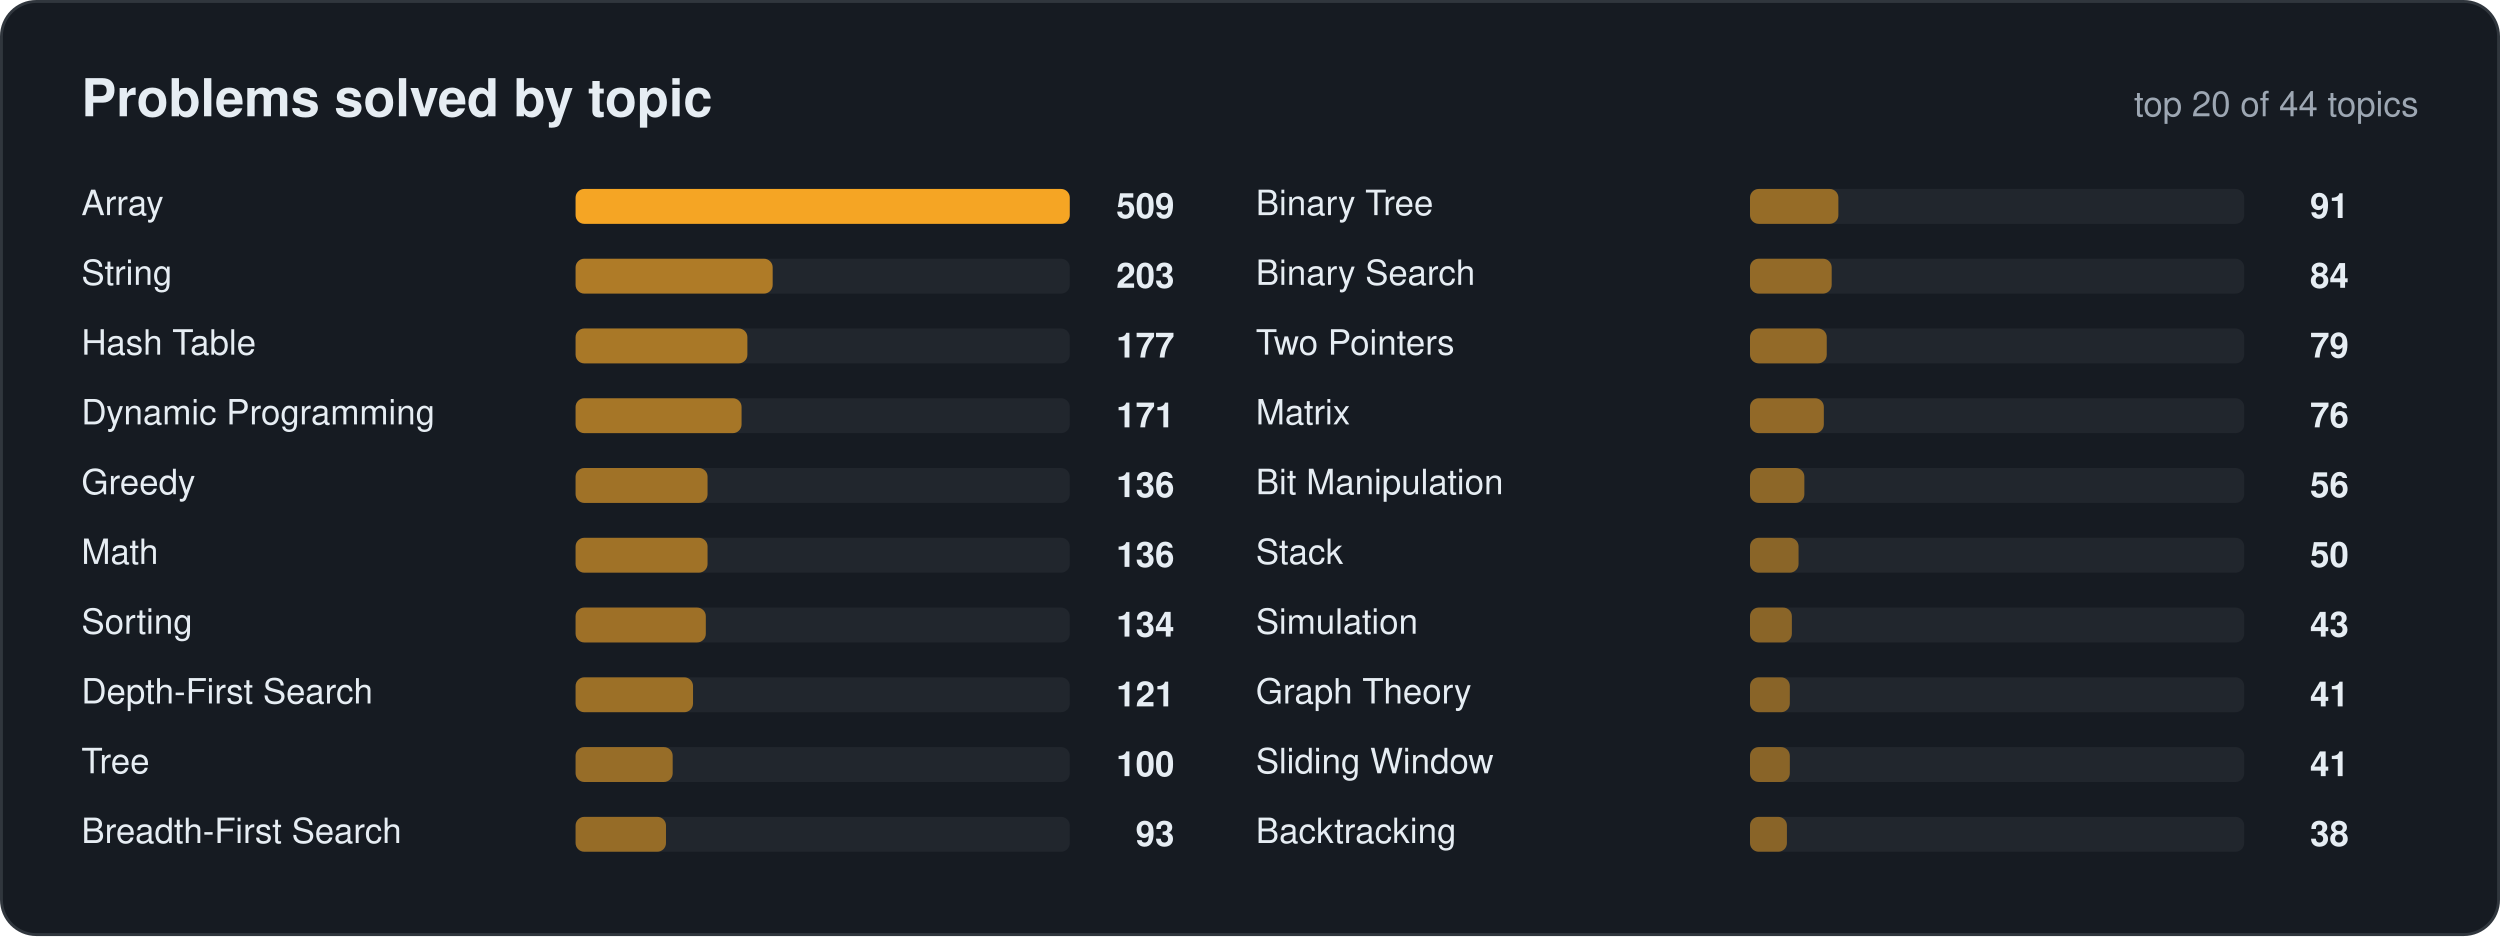
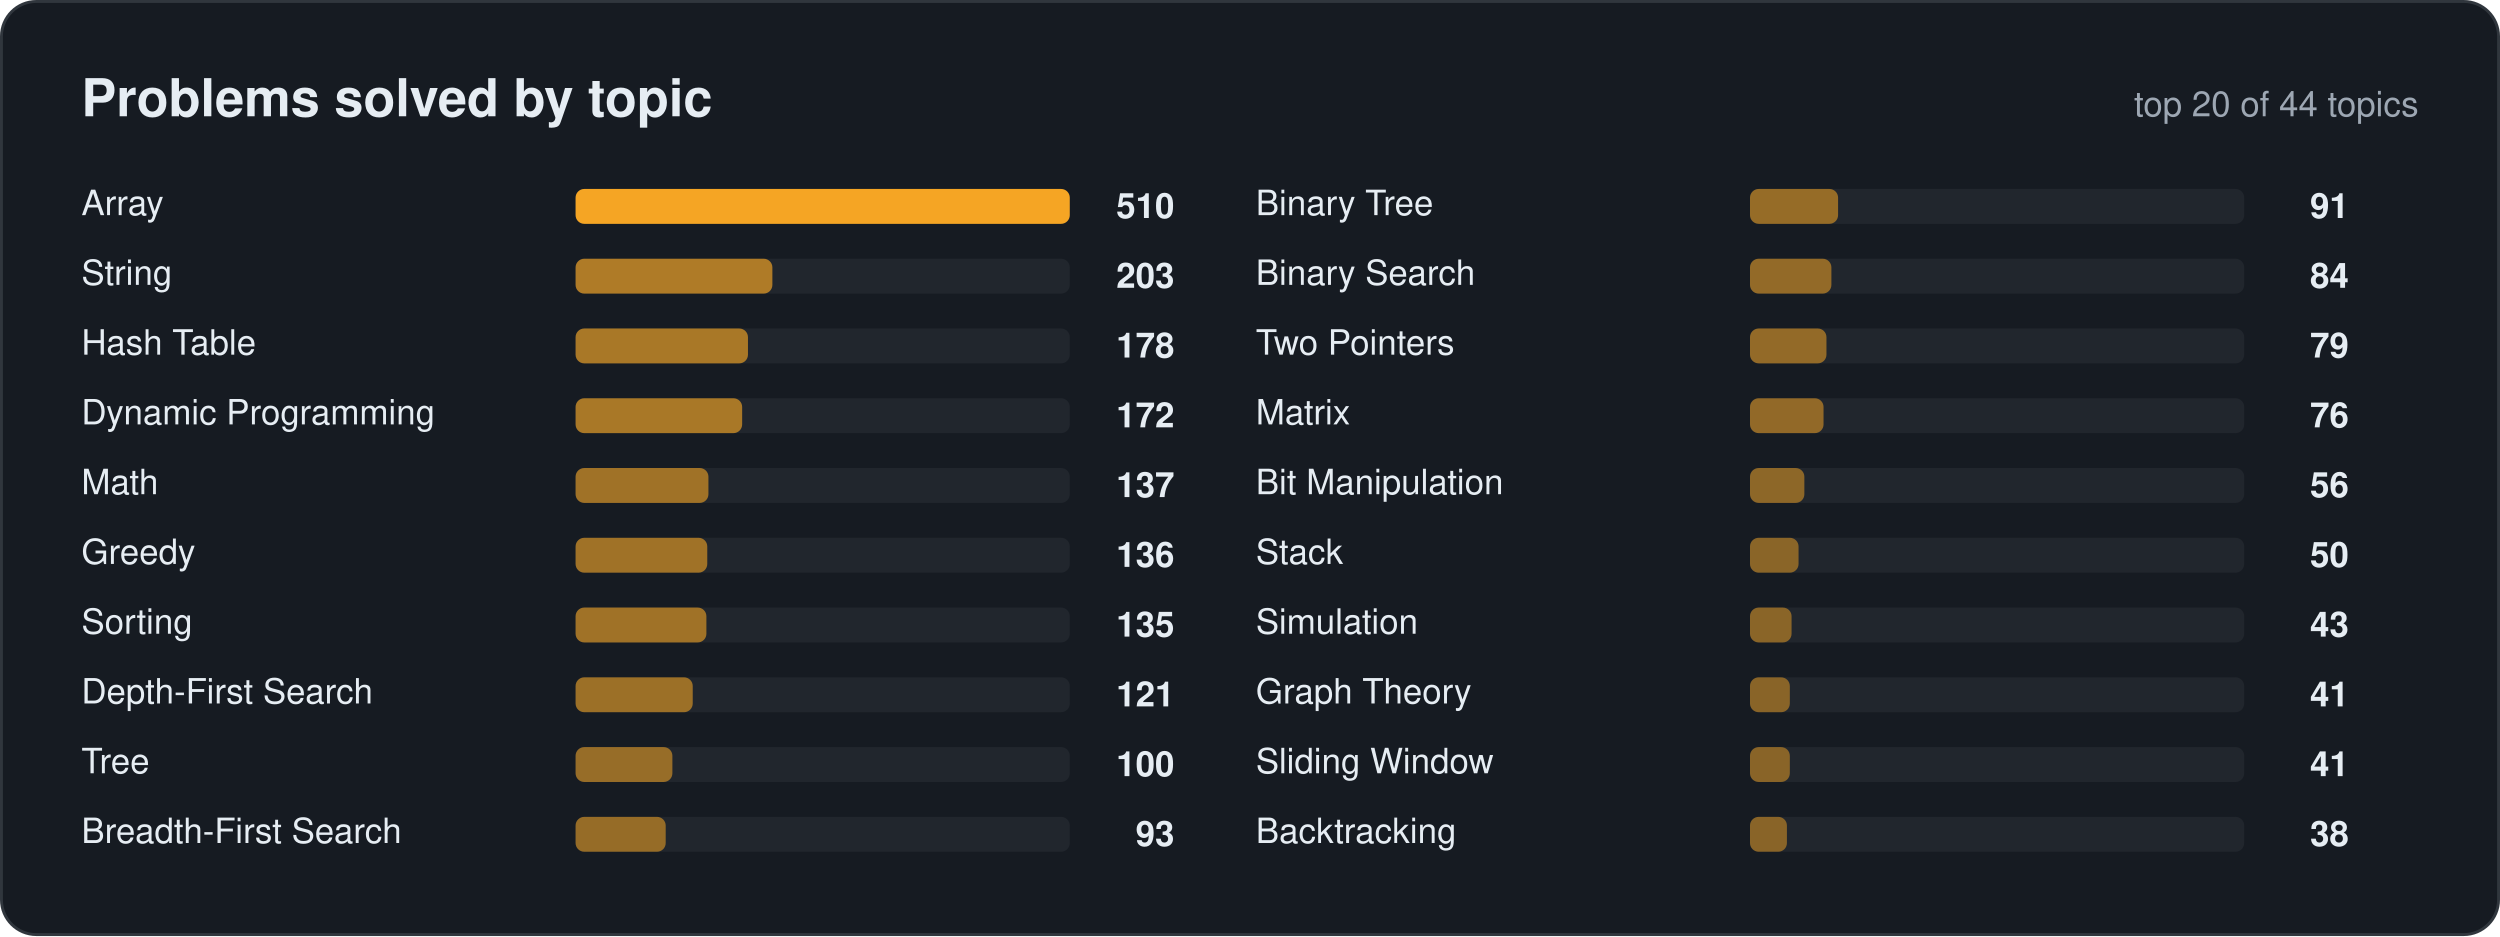
<svg xmlns="http://www.w3.org/2000/svg" width="860" height="322" viewBox="0 0 860 322" font-family="Segoe UI, Ubuntu, Helvetica, Arial, sans-serif">
  <rect x="0.5" y="0.5" width="859" height="321" rx="12" fill="#161b22" stroke="#30363d" />
  <text x="28" y="40" font-size="18" fill="#e6edf3" font-weight="700" text-anchor="start">Problems solved by topic</text>
  <text x="832" y="40" font-size="12" fill="#9da7b3" font-weight="400" text-anchor="end">top 20 of 44 topics</text>
  <text x="28" y="74" font-size="12" fill="#e6edf3" font-weight="400" text-anchor="start">Array</text>
  <rect x="198" y="65" width="170" height="12" rx="3" fill="#21262d" />
  <rect x="198" y="65" width="170.0" height="12" rx="3" fill="#f5a524" fill-opacity="1.00" />
-   <text x="404" y="75" font-size="12" fill="#e6edf3" font-weight="600" text-anchor="end">509</text>
+   <text x="404" y="75" font-size="12" fill="#e6edf3" font-weight="600" text-anchor="end">510</text>
  <text x="28" y="98" font-size="12" fill="#e6edf3" font-weight="400" text-anchor="start">String</text>
  <rect x="198" y="89" width="170" height="12" rx="3" fill="#21262d" />
-   <rect x="198" y="89" width="67.8" height="12" rx="3" fill="#f5a524" fill-opacity="0.67" />
+   <rect x="198" y="89" width="67.7" height="12" rx="3" fill="#f5a524" fill-opacity="0.67" />
  <text x="404" y="99" font-size="12" fill="#e6edf3" font-weight="600" text-anchor="end">203</text>
  <text x="28" y="122" font-size="12" fill="#e6edf3" font-weight="400" text-anchor="start">Hash Table</text>
  <rect x="198" y="113" width="170" height="12" rx="3" fill="#21262d" />
-   <rect x="198" y="113" width="59.1" height="12" rx="3" fill="#f5a524" fill-opacity="0.64" />
-   <text x="404" y="123" font-size="12" fill="#e6edf3" font-weight="600" text-anchor="end">177</text>
+   <rect x="198" y="113" width="59.3" height="12" rx="3" fill="#f5a524" fill-opacity="0.64" />
+   <text x="404" y="123" font-size="12" fill="#e6edf3" font-weight="600" text-anchor="end">178</text>
  <text x="28" y="146" font-size="12" fill="#e6edf3" font-weight="400" text-anchor="start">Dynamic Programming</text>
  <rect x="198" y="137" width="170" height="12" rx="3" fill="#21262d" />
-   <rect x="198" y="137" width="57.1" height="12" rx="3" fill="#f5a524" fill-opacity="0.63" />
-   <text x="404" y="147" font-size="12" fill="#e6edf3" font-weight="600" text-anchor="end">171</text>
-   <text x="28" y="170" font-size="12" fill="#e6edf3" font-weight="400" text-anchor="start">Greedy</text>
+   <rect x="198" y="137" width="57.3" height="12" rx="3" fill="#f5a524" fill-opacity="0.64" />
+   <text x="404" y="147" font-size="12" fill="#e6edf3" font-weight="600" text-anchor="end">172</text>
+   <text x="28" y="170" font-size="12" fill="#e6edf3" font-weight="400" text-anchor="start">Math</text>
  <rect x="198" y="161" width="170" height="12" rx="3" fill="#21262d" />
-   <rect x="198" y="161" width="45.4" height="12" rx="3" fill="#f5a524" fill-opacity="0.60" />
-   <text x="404" y="171" font-size="12" fill="#e6edf3" font-weight="600" text-anchor="end">136</text>
-   <text x="28" y="194" font-size="12" fill="#e6edf3" font-weight="400" text-anchor="start">Math</text>
+   <rect x="198" y="161" width="45.7" height="12" rx="3" fill="#f5a524" fill-opacity="0.60" />
+   <text x="404" y="171" font-size="12" fill="#e6edf3" font-weight="600" text-anchor="end">137</text>
+   <text x="28" y="194" font-size="12" fill="#e6edf3" font-weight="400" text-anchor="start">Greedy</text>
  <rect x="198" y="185" width="170" height="12" rx="3" fill="#21262d" />
-   <rect x="198" y="185" width="45.4" height="12" rx="3" fill="#f5a524" fill-opacity="0.60" />
+   <rect x="198" y="185" width="45.3" height="12" rx="3" fill="#f5a524" fill-opacity="0.60" />
  <text x="404" y="195" font-size="12" fill="#e6edf3" font-weight="600" text-anchor="end">136</text>
  <text x="28" y="218" font-size="12" fill="#e6edf3" font-weight="400" text-anchor="start">Sorting</text>
  <rect x="198" y="209" width="170" height="12" rx="3" fill="#21262d" />
-   <rect x="198" y="209" width="44.8" height="12" rx="3" fill="#f5a524" fill-opacity="0.59" />
-   <text x="404" y="219" font-size="12" fill="#e6edf3" font-weight="600" text-anchor="end">134</text>
+   <rect x="198" y="209" width="45.0" height="12" rx="3" fill="#f5a524" fill-opacity="0.60" />
+   <text x="404" y="219" font-size="12" fill="#e6edf3" font-weight="600" text-anchor="end">135</text>
  <text x="28" y="242" font-size="12" fill="#e6edf3" font-weight="400" text-anchor="start">Depth-First Search</text>
  <rect x="198" y="233" width="170" height="12" rx="3" fill="#21262d" />
-   <rect x="198" y="233" width="40.4" height="12" rx="3" fill="#f5a524" fill-opacity="0.58" />
+   <rect x="198" y="233" width="40.3" height="12" rx="3" fill="#f5a524" fill-opacity="0.58" />
  <text x="404" y="243" font-size="12" fill="#e6edf3" font-weight="600" text-anchor="end">121</text>
  <text x="28" y="266" font-size="12" fill="#e6edf3" font-weight="400" text-anchor="start">Tree</text>
  <rect x="198" y="257" width="170" height="12" rx="3" fill="#21262d" />
-   <rect x="198" y="257" width="33.4" height="12" rx="3" fill="#f5a524" fill-opacity="0.56" />
+   <rect x="198" y="257" width="33.3" height="12" rx="3" fill="#f5a524" fill-opacity="0.56" />
  <text x="404" y="267" font-size="12" fill="#e6edf3" font-weight="600" text-anchor="end">100</text>
  <text x="28" y="290" font-size="12" fill="#e6edf3" font-weight="400" text-anchor="start">Breadth-First Search</text>
  <rect x="198" y="281" width="170" height="12" rx="3" fill="#21262d" />
-   <rect x="198" y="281" width="31.1" height="12" rx="3" fill="#f5a524" fill-opacity="0.55" />
+   <rect x="198" y="281" width="31.0" height="12" rx="3" fill="#f5a524" fill-opacity="0.55" />
  <text x="404" y="291" font-size="12" fill="#e6edf3" font-weight="600" text-anchor="end">93</text>
  <text x="432" y="74" font-size="12" fill="#e6edf3" font-weight="400" text-anchor="start">Binary Tree</text>
  <rect x="602" y="65" width="170" height="12" rx="3" fill="#21262d" />
-   <rect x="602" y="65" width="30.4" height="12" rx="3" fill="#f5a524" fill-opacity="0.55" />
+   <rect x="602" y="65" width="30.3" height="12" rx="3" fill="#f5a524" fill-opacity="0.55" />
  <text x="808" y="75" font-size="12" fill="#e6edf3" font-weight="600" text-anchor="end">91</text>
  <text x="432" y="98" font-size="12" fill="#e6edf3" font-weight="400" text-anchor="start">Binary Search</text>
  <rect x="602" y="89" width="170" height="12" rx="3" fill="#21262d" />
-   <rect x="602" y="89" width="28.1" height="12" rx="3" fill="#f5a524" fill-opacity="0.54" />
+   <rect x="602" y="89" width="28.0" height="12" rx="3" fill="#f5a524" fill-opacity="0.54" />
  <text x="808" y="99" font-size="12" fill="#e6edf3" font-weight="600" text-anchor="end">84</text>
  <text x="432" y="122" font-size="12" fill="#e6edf3" font-weight="400" text-anchor="start">Two Pointers</text>
  <rect x="602" y="113" width="170" height="12" rx="3" fill="#21262d" />
-   <rect x="602" y="113" width="26.4" height="12" rx="3" fill="#f5a524" fill-opacity="0.54" />
+   <rect x="602" y="113" width="26.3" height="12" rx="3" fill="#f5a524" fill-opacity="0.54" />
  <text x="808" y="123" font-size="12" fill="#e6edf3" font-weight="600" text-anchor="end">79</text>
  <text x="432" y="146" font-size="12" fill="#e6edf3" font-weight="400" text-anchor="start">Matrix</text>
  <rect x="602" y="137" width="170" height="12" rx="3" fill="#21262d" />
-   <rect x="602" y="137" width="25.4" height="12" rx="3" fill="#f5a524" fill-opacity="0.53" />
+   <rect x="602" y="137" width="25.3" height="12" rx="3" fill="#f5a524" fill-opacity="0.53" />
  <text x="808" y="147" font-size="12" fill="#e6edf3" font-weight="600" text-anchor="end">76</text>
  <text x="432" y="170" font-size="12" fill="#e6edf3" font-weight="400" text-anchor="start">Bit Manipulation</text>
  <rect x="602" y="161" width="170" height="12" rx="3" fill="#21262d" />
  <rect x="602" y="161" width="18.7" height="12" rx="3" fill="#f5a524" fill-opacity="0.51" />
  <text x="808" y="171" font-size="12" fill="#e6edf3" font-weight="600" text-anchor="end">56</text>
  <text x="432" y="194" font-size="12" fill="#e6edf3" font-weight="400" text-anchor="start">Stack</text>
  <rect x="602" y="185" width="170" height="12" rx="3" fill="#21262d" />
  <rect x="602" y="185" width="16.7" height="12" rx="3" fill="#f5a524" fill-opacity="0.50" />
  <text x="808" y="195" font-size="12" fill="#e6edf3" font-weight="600" text-anchor="end">50</text>
  <text x="432" y="218" font-size="12" fill="#e6edf3" font-weight="400" text-anchor="start">Simulation</text>
  <rect x="602" y="209" width="170" height="12" rx="3" fill="#21262d" />
-   <rect x="602" y="209" width="14.4" height="12" rx="3" fill="#f5a524" fill-opacity="0.50" />
+   <rect x="602" y="209" width="14.3" height="12" rx="3" fill="#f5a524" fill-opacity="0.50" />
  <text x="808" y="219" font-size="12" fill="#e6edf3" font-weight="600" text-anchor="end">43</text>
  <text x="432" y="242" font-size="12" fill="#e6edf3" font-weight="400" text-anchor="start">Graph Theory</text>
  <rect x="602" y="233" width="170" height="12" rx="3" fill="#21262d" />
  <rect x="602" y="233" width="13.7" height="12" rx="3" fill="#f5a524" fill-opacity="0.49" />
  <text x="808" y="243" font-size="12" fill="#e6edf3" font-weight="600" text-anchor="end">41</text>
  <text x="432" y="266" font-size="12" fill="#e6edf3" font-weight="400" text-anchor="start">Sliding Window</text>
  <rect x="602" y="257" width="170" height="12" rx="3" fill="#21262d" />
  <rect x="602" y="257" width="13.7" height="12" rx="3" fill="#f5a524" fill-opacity="0.49" />
  <text x="808" y="267" font-size="12" fill="#e6edf3" font-weight="600" text-anchor="end">41</text>
  <text x="432" y="290" font-size="12" fill="#e6edf3" font-weight="400" text-anchor="start">Backtracking</text>
  <rect x="602" y="281" width="170" height="12" rx="3" fill="#21262d" />
  <rect x="602" y="281" width="12.7" height="12" rx="3" fill="#f5a524" fill-opacity="0.49" />
  <text x="808" y="291" font-size="12" fill="#e6edf3" font-weight="600" text-anchor="end">38</text>
</svg>
